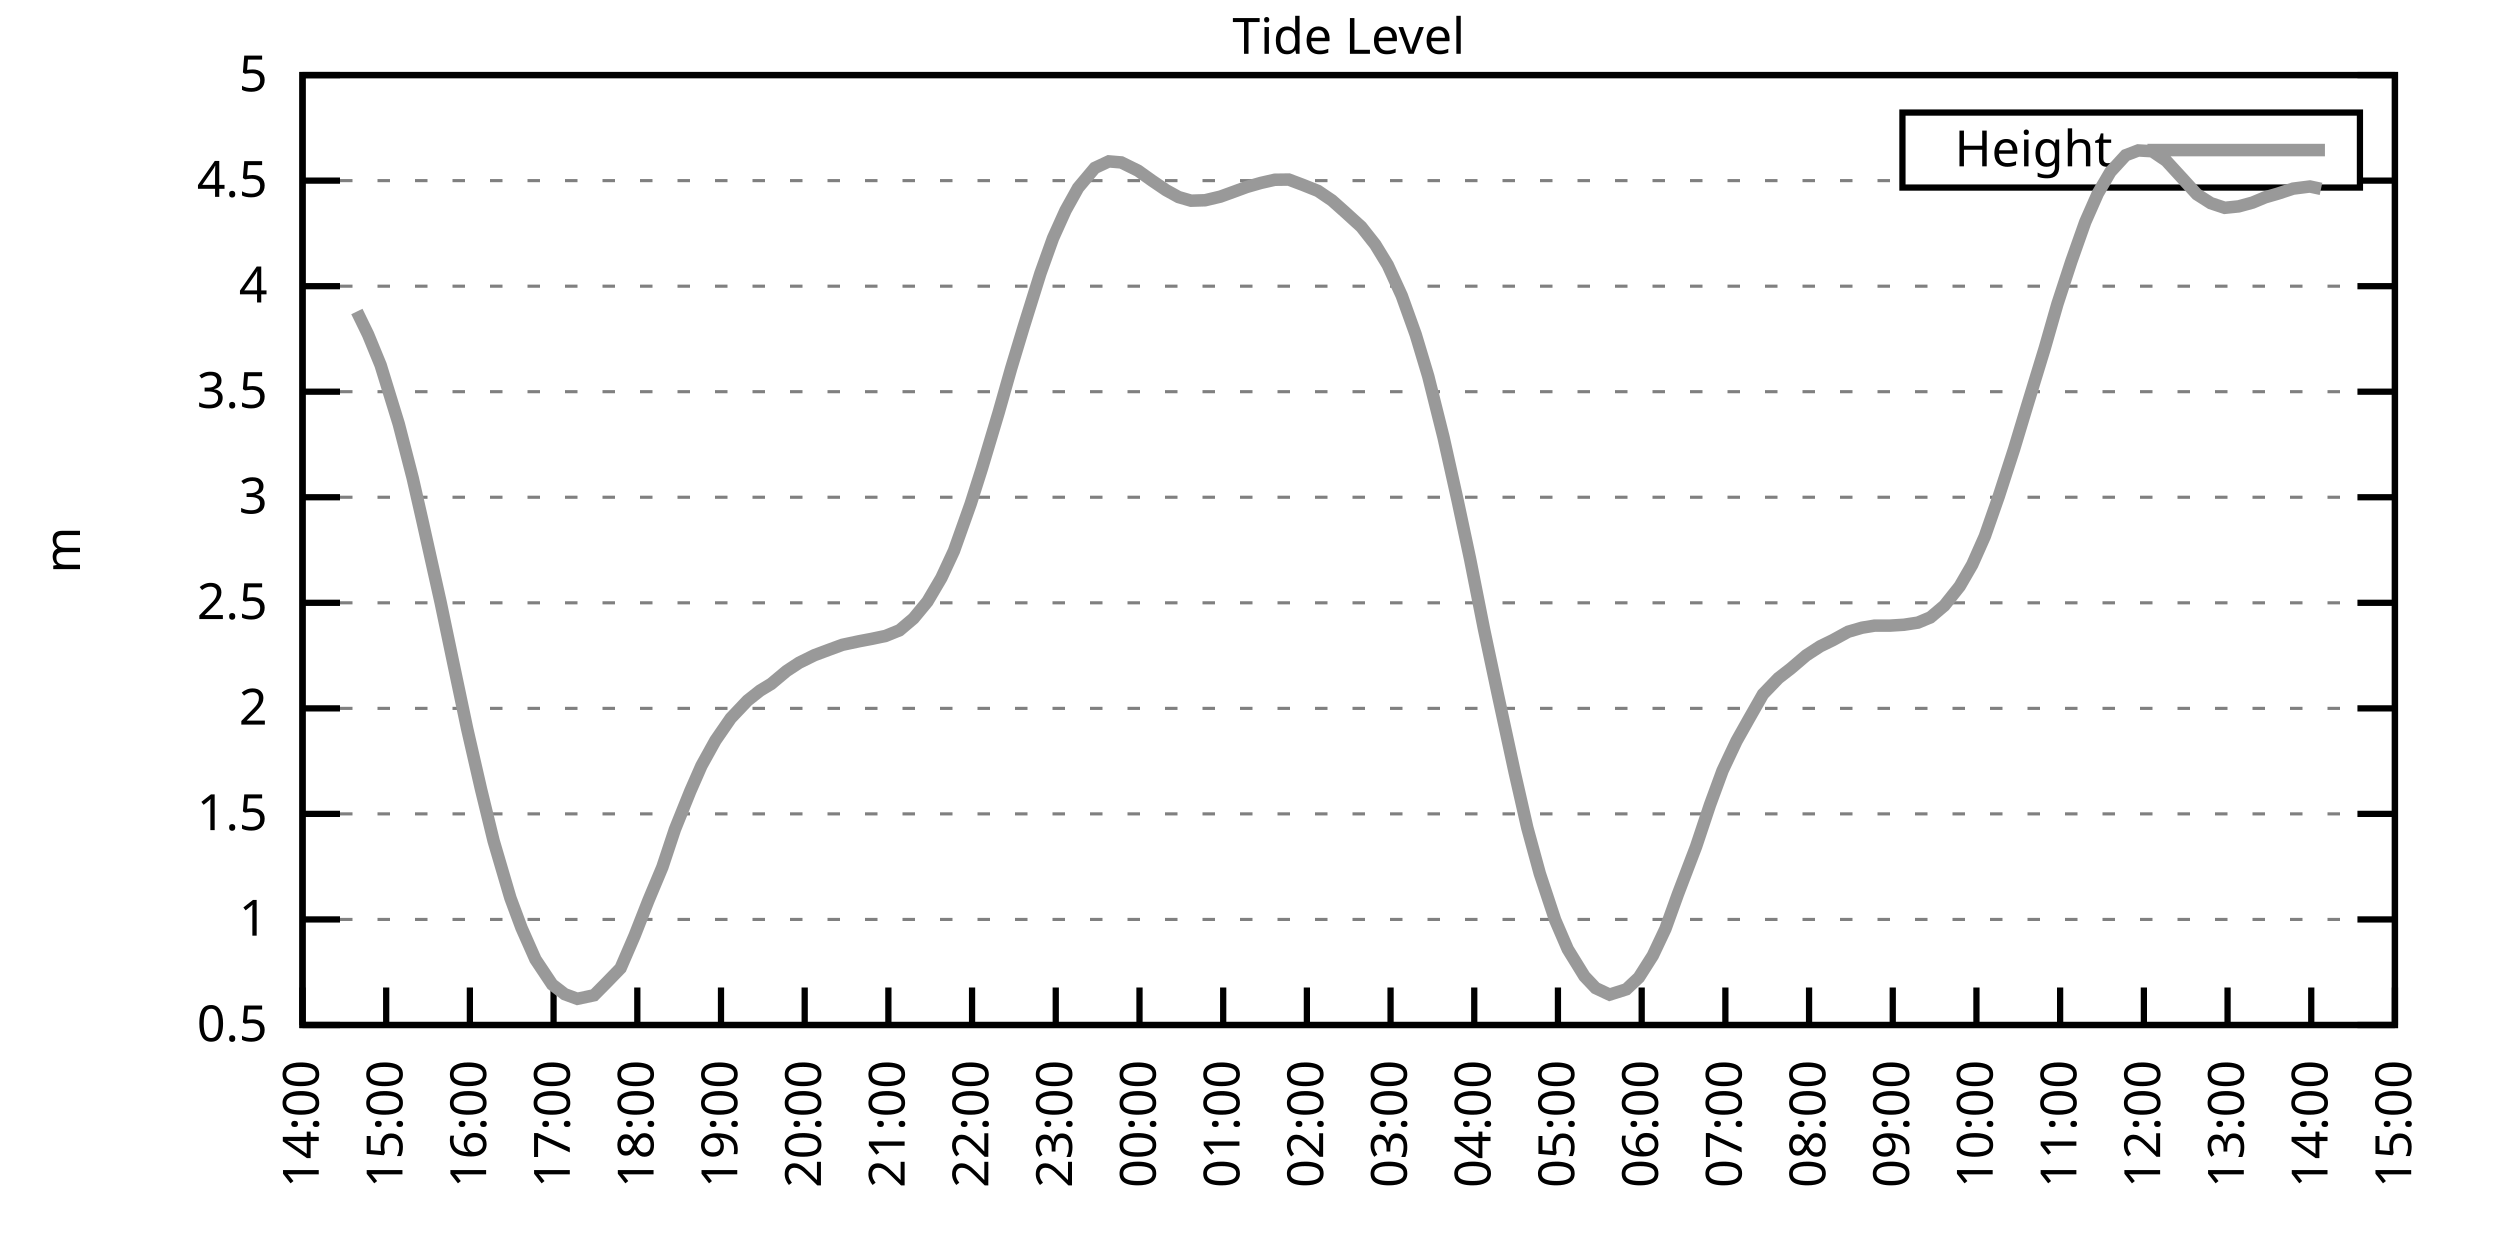
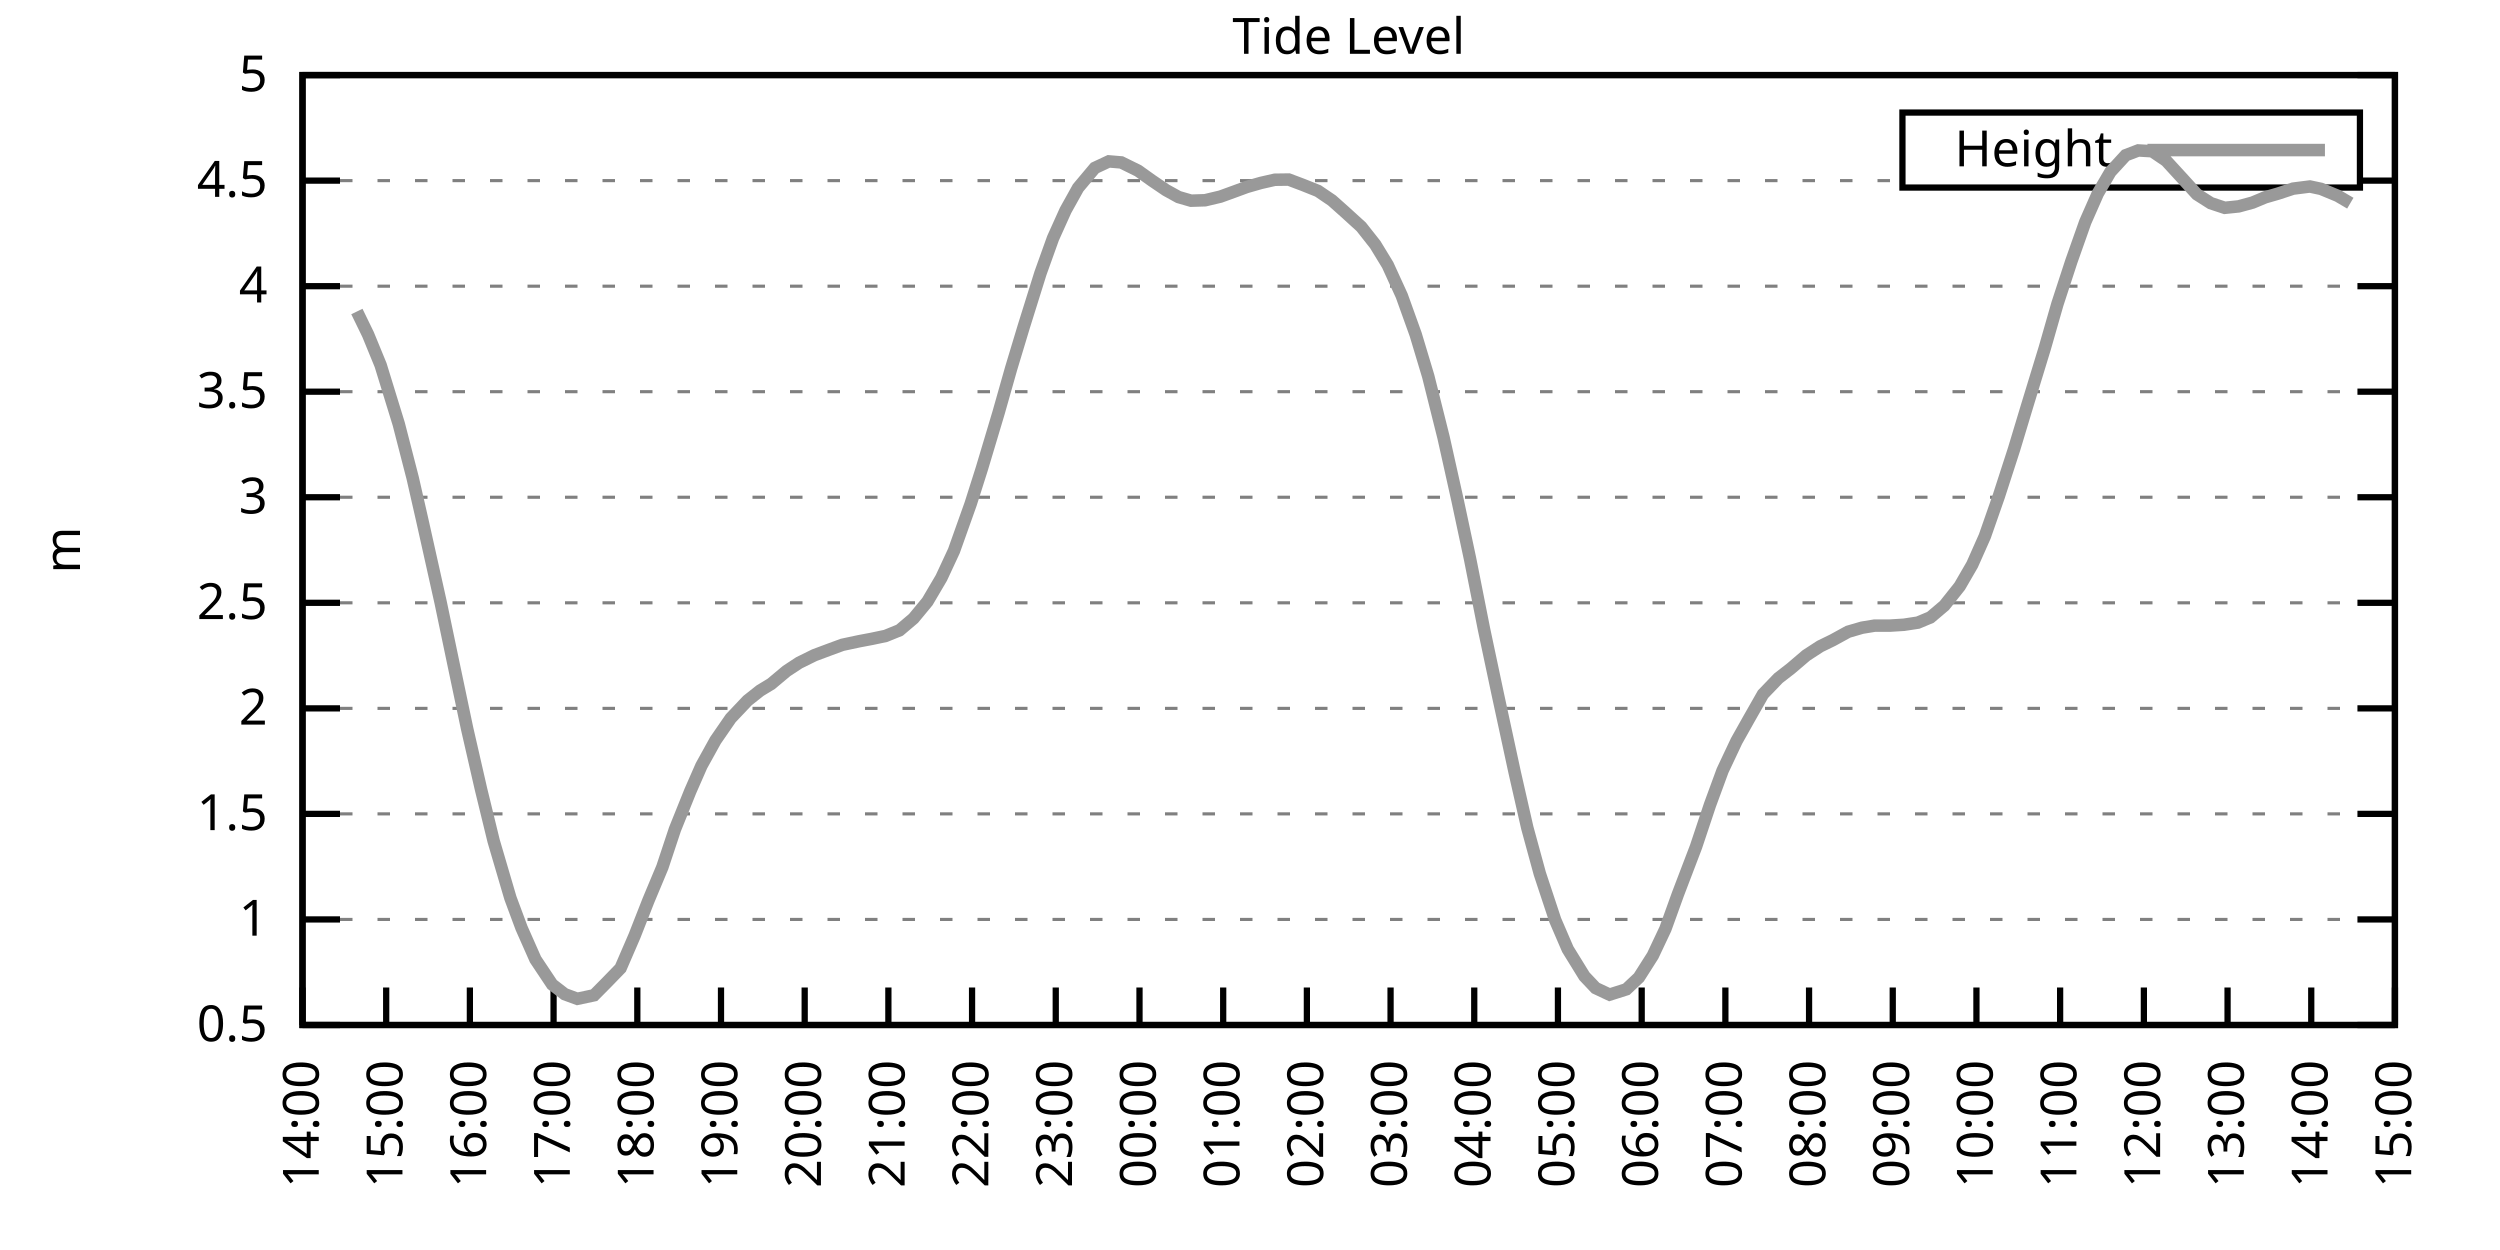
<svg xmlns="http://www.w3.org/2000/svg" xmlns:xlink="http://www.w3.org/1999/xlink" width="400" height="200" viewBox="0 0 400 200">
  <g id="gnuplot_canvas">
    <rect x="0" y="0" width="400" height="200" fill="none" />
    <defs>
      <circle id="gpDot" r="0.5" stroke-width="0.5" stroke="currentColor" />
      <path id="gpPt0" stroke-width="0.333" stroke="currentColor" d="M-1,0 h2 M0,-1 v2" />
      <path id="gpPt1" stroke-width="0.333" stroke="currentColor" d="M-1,-1 L1,1 M1,-1 L-1,1" />
      <path id="gpPt2" stroke-width="0.333" stroke="currentColor" d="M-1,0 L1,0 M0,-1 L0,1 M-1,-1 L1,1 M-1,1 L1,-1" />
      <rect id="gpPt3" stroke-width="0.333" stroke="currentColor" x="-1" y="-1" width="2" height="2" />
      <rect id="gpPt4" stroke-width="0.333" stroke="currentColor" fill="currentColor" x="-1" y="-1" width="2" height="2" />
      <circle id="gpPt5" stroke-width="0.333" stroke="currentColor" cx="0" cy="0" r="1" />
      <use xlink:href="#gpPt5" id="gpPt6" fill="currentColor" stroke="none" />
      <path id="gpPt7" stroke-width="0.333" stroke="currentColor" d="M0,-1.33 L-1.33,0.67 L1.33,0.67 z" />
      <use xlink:href="#gpPt7" id="gpPt8" fill="currentColor" stroke="none" />
      <use xlink:href="#gpPt7" id="gpPt9" stroke="currentColor" transform="rotate(180)" />
      <use xlink:href="#gpPt9" id="gpPt10" fill="currentColor" stroke="none" />
      <use xlink:href="#gpPt3" id="gpPt11" stroke="currentColor" transform="rotate(45)" />
      <use xlink:href="#gpPt11" id="gpPt12" fill="currentColor" stroke="none" />
      <path id="gpPt13" stroke-width="0.333" stroke="currentColor" d="M0,1.330 L1.265,0.411 L0.782,-1.067 L-0.782,-1.076 L-1.265,0.411 z" />
      <use xlink:href="#gpPt13" id="gpPt14" fill="currentColor" stroke="none" />
      <filter id="textbox" filterUnits="objectBoundingBox" x="0" y="0" height="1" width="1">
        <feFlood flood-color="white" flood-opacity="1" result="bgnd" />
        <feComposite in="SourceGraphic" in2="bgnd" operator="atop" />
      </filter>
      <filter id="greybox" filterUnits="objectBoundingBox" x="0" y="0" height="1" width="1">
        <feFlood flood-color="lightgrey" flood-opacity="1" result="grey" />
        <feComposite in="SourceGraphic" in2="grey" operator="atop" />
      </filter>
    </defs>
    <g fill="none" color="white" stroke="currentColor" stroke-width="1.00" stroke-linecap="butt" stroke-linejoin="miter">
</g>
    <g fill="none" color="black" stroke="currentColor" stroke-width="1.00" stroke-linecap="butt" stroke-linejoin="miter">
      <g stroke="none" shape-rendering="crispEdges">
        <polygon fill="rgb(255, 255, 255)" points="48.40,164.00 383.18,164.00 383.18,12.02 48.40,12.02 " />
      </g>
    </g>
    <g fill="none" color="black" stroke="currentColor" stroke-width="1.00" stroke-linecap="butt" stroke-linejoin="miter">
</g>
    <g fill="none" color="black" stroke="black" stroke-width="0.50" stroke-linecap="butt" stroke-linejoin="miter">
</g>
    <g fill="none" color="gray" stroke="currentColor" stroke-width="0.50" stroke-linecap="butt" stroke-linejoin="miter">
      <path stroke="gray" stroke-dasharray="2,4" class="gridline" d="M48.40,164.00 L383.19,164.00  " />
    </g>
    <g fill="none" color="gray" stroke="gray" stroke-width="1.00" stroke-linecap="butt" stroke-linejoin="miter">
</g>
    <g fill="none" color="black" stroke="currentColor" stroke-width="1.00" stroke-linecap="butt" stroke-linejoin="miter">
      <path stroke="black" d="M48.40,164.00 L54.40,164.00 M383.19,164.00 L377.19,164.00  " />
      <g transform="translate(42.80,166.60)" stroke="none" fill="black" font-family="Sans" font-size="8.00" text-anchor="end">
        <text>
          <tspan font-family="Sans"> 0.5</tspan>
        </text>
      </g>
    </g>
    <g fill="none" color="black" stroke="currentColor" stroke-width="1.00" stroke-linecap="butt" stroke-linejoin="miter">
</g>
    <g fill="none" color="black" stroke="black" stroke-width="0.50" stroke-linecap="butt" stroke-linejoin="miter">
</g>
    <g fill="none" color="gray" stroke="currentColor" stroke-width="0.50" stroke-linecap="butt" stroke-linejoin="miter">
      <path stroke="gray" stroke-dasharray="2,4" class="gridline" d="M48.40,147.11 L383.19,147.11  " />
    </g>
    <g fill="none" color="gray" stroke="gray" stroke-width="1.00" stroke-linecap="butt" stroke-linejoin="miter">
</g>
    <g fill="none" color="black" stroke="currentColor" stroke-width="1.00" stroke-linecap="butt" stroke-linejoin="miter">
      <path stroke="black" d="M48.40,147.11 L54.40,147.11 M383.19,147.11 L377.19,147.11  " />
      <g transform="translate(42.80,149.71)" stroke="none" fill="black" font-family="Sans" font-size="8.00" text-anchor="end">
        <text>
          <tspan font-family="Sans"> 1</tspan>
        </text>
      </g>
    </g>
    <g fill="none" color="black" stroke="currentColor" stroke-width="1.00" stroke-linecap="butt" stroke-linejoin="miter">
</g>
    <g fill="none" color="black" stroke="black" stroke-width="0.50" stroke-linecap="butt" stroke-linejoin="miter">
</g>
    <g fill="none" color="gray" stroke="currentColor" stroke-width="0.50" stroke-linecap="butt" stroke-linejoin="miter">
      <path stroke="gray" stroke-dasharray="2,4" class="gridline" d="M48.40,130.22 L383.19,130.22  " />
    </g>
    <g fill="none" color="gray" stroke="gray" stroke-width="1.00" stroke-linecap="butt" stroke-linejoin="miter">
</g>
    <g fill="none" color="black" stroke="currentColor" stroke-width="1.00" stroke-linecap="butt" stroke-linejoin="miter">
      <path stroke="black" d="M48.40,130.22 L54.40,130.22 M383.19,130.22 L377.19,130.22  " />
      <g transform="translate(42.80,132.82)" stroke="none" fill="black" font-family="Sans" font-size="8.00" text-anchor="end">
        <text>
          <tspan font-family="Sans"> 1.5</tspan>
        </text>
      </g>
    </g>
    <g fill="none" color="black" stroke="currentColor" stroke-width="1.00" stroke-linecap="butt" stroke-linejoin="miter">
</g>
    <g fill="none" color="black" stroke="black" stroke-width="0.50" stroke-linecap="butt" stroke-linejoin="miter">
</g>
    <g fill="none" color="gray" stroke="currentColor" stroke-width="0.50" stroke-linecap="butt" stroke-linejoin="miter">
      <path stroke="gray" stroke-dasharray="2,4" class="gridline" d="M48.40,113.34 L383.19,113.34  " />
    </g>
    <g fill="none" color="gray" stroke="gray" stroke-width="1.00" stroke-linecap="butt" stroke-linejoin="miter">
</g>
    <g fill="none" color="black" stroke="currentColor" stroke-width="1.00" stroke-linecap="butt" stroke-linejoin="miter">
      <path stroke="black" d="M48.40,113.34 L54.40,113.34 M383.19,113.34 L377.19,113.34  " />
      <g transform="translate(42.80,115.94)" stroke="none" fill="black" font-family="Sans" font-size="8.00" text-anchor="end">
        <text>
          <tspan font-family="Sans"> 2</tspan>
        </text>
      </g>
    </g>
    <g fill="none" color="black" stroke="currentColor" stroke-width="1.00" stroke-linecap="butt" stroke-linejoin="miter">
</g>
    <g fill="none" color="black" stroke="black" stroke-width="0.50" stroke-linecap="butt" stroke-linejoin="miter">
</g>
    <g fill="none" color="gray" stroke="currentColor" stroke-width="0.50" stroke-linecap="butt" stroke-linejoin="miter">
      <path stroke="gray" stroke-dasharray="2,4" class="gridline" d="M48.40,96.45 L383.19,96.45  " />
    </g>
    <g fill="none" color="gray" stroke="gray" stroke-width="1.00" stroke-linecap="butt" stroke-linejoin="miter">
</g>
    <g fill="none" color="black" stroke="currentColor" stroke-width="1.00" stroke-linecap="butt" stroke-linejoin="miter">
      <path stroke="black" d="M48.40,96.45 L54.40,96.45 M383.19,96.45 L377.19,96.45  " />
      <g transform="translate(42.80,99.05)" stroke="none" fill="black" font-family="Sans" font-size="8.00" text-anchor="end">
        <text>
          <tspan font-family="Sans"> 2.5</tspan>
        </text>
      </g>
    </g>
    <g fill="none" color="black" stroke="currentColor" stroke-width="1.00" stroke-linecap="butt" stroke-linejoin="miter">
</g>
    <g fill="none" color="black" stroke="black" stroke-width="0.50" stroke-linecap="butt" stroke-linejoin="miter">
</g>
    <g fill="none" color="gray" stroke="currentColor" stroke-width="0.50" stroke-linecap="butt" stroke-linejoin="miter">
      <path stroke="gray" stroke-dasharray="2,4" class="gridline" d="M48.40,79.56 L383.19,79.56  " />
    </g>
    <g fill="none" color="gray" stroke="gray" stroke-width="1.00" stroke-linecap="butt" stroke-linejoin="miter">
</g>
    <g fill="none" color="black" stroke="currentColor" stroke-width="1.00" stroke-linecap="butt" stroke-linejoin="miter">
      <path stroke="black" d="M48.40,79.56 L54.40,79.56 M383.19,79.56 L377.19,79.56  " />
      <g transform="translate(42.80,82.16)" stroke="none" fill="black" font-family="Sans" font-size="8.00" text-anchor="end">
        <text>
          <tspan font-family="Sans"> 3</tspan>
        </text>
      </g>
    </g>
    <g fill="none" color="black" stroke="currentColor" stroke-width="1.00" stroke-linecap="butt" stroke-linejoin="miter">
</g>
    <g fill="none" color="black" stroke="black" stroke-width="0.50" stroke-linecap="butt" stroke-linejoin="miter">
</g>
    <g fill="none" color="gray" stroke="currentColor" stroke-width="0.50" stroke-linecap="butt" stroke-linejoin="miter">
      <path stroke="gray" stroke-dasharray="2,4" class="gridline" d="M48.40,62.67 L383.19,62.67  " />
    </g>
    <g fill="none" color="gray" stroke="gray" stroke-width="1.00" stroke-linecap="butt" stroke-linejoin="miter">
</g>
    <g fill="none" color="black" stroke="currentColor" stroke-width="1.00" stroke-linecap="butt" stroke-linejoin="miter">
      <path stroke="black" d="M48.40,62.67 L54.40,62.67 M383.19,62.67 L377.19,62.67  " />
      <g transform="translate(42.80,65.27)" stroke="none" fill="black" font-family="Sans" font-size="8.00" text-anchor="end">
        <text>
          <tspan font-family="Sans"> 3.5</tspan>
        </text>
      </g>
    </g>
    <g fill="none" color="black" stroke="currentColor" stroke-width="1.00" stroke-linecap="butt" stroke-linejoin="miter">
</g>
    <g fill="none" color="black" stroke="black" stroke-width="0.50" stroke-linecap="butt" stroke-linejoin="miter">
</g>
    <g fill="none" color="gray" stroke="currentColor" stroke-width="0.50" stroke-linecap="butt" stroke-linejoin="miter">
      <path stroke="gray" stroke-dasharray="2,4" class="gridline" d="M48.40,45.79 L383.19,45.79  " />
    </g>
    <g fill="none" color="gray" stroke="gray" stroke-width="1.00" stroke-linecap="butt" stroke-linejoin="miter">
</g>
    <g fill="none" color="black" stroke="currentColor" stroke-width="1.00" stroke-linecap="butt" stroke-linejoin="miter">
      <path stroke="black" d="M48.40,45.79 L54.40,45.79 M383.19,45.79 L377.19,45.79  " />
      <g transform="translate(42.80,48.39)" stroke="none" fill="black" font-family="Sans" font-size="8.00" text-anchor="end">
        <text>
          <tspan font-family="Sans"> 4</tspan>
        </text>
      </g>
    </g>
    <g fill="none" color="black" stroke="currentColor" stroke-width="1.00" stroke-linecap="butt" stroke-linejoin="miter">
</g>
    <g fill="none" color="black" stroke="black" stroke-width="0.50" stroke-linecap="butt" stroke-linejoin="miter">
</g>
    <g fill="none" color="gray" stroke="currentColor" stroke-width="0.50" stroke-linecap="butt" stroke-linejoin="miter">
      <path stroke="gray" stroke-dasharray="2,4" class="gridline" d="M48.40,28.90 L304.39,28.90 M377.59,28.90 L383.19,28.90  " />
    </g>
    <g fill="none" color="gray" stroke="gray" stroke-width="1.00" stroke-linecap="butt" stroke-linejoin="miter">
</g>
    <g fill="none" color="black" stroke="currentColor" stroke-width="1.00" stroke-linecap="butt" stroke-linejoin="miter">
      <path stroke="black" d="M48.40,28.90 L54.40,28.90 M383.19,28.90 L377.19,28.90  " />
      <g transform="translate(42.80,31.50)" stroke="none" fill="black" font-family="Sans" font-size="8.00" text-anchor="end">
        <text>
          <tspan font-family="Sans"> 4.5</tspan>
        </text>
      </g>
    </g>
    <g fill="none" color="black" stroke="currentColor" stroke-width="1.00" stroke-linecap="butt" stroke-linejoin="miter">
</g>
    <g fill="none" color="black" stroke="black" stroke-width="0.50" stroke-linecap="butt" stroke-linejoin="miter">
</g>
    <g fill="none" color="gray" stroke="currentColor" stroke-width="0.50" stroke-linecap="butt" stroke-linejoin="miter">
      <path stroke="gray" stroke-dasharray="2,4" class="gridline" d="M48.40,12.01 L383.19,12.01  " />
    </g>
    <g fill="none" color="gray" stroke="gray" stroke-width="1.00" stroke-linecap="butt" stroke-linejoin="miter">
</g>
    <g fill="none" color="black" stroke="currentColor" stroke-width="1.00" stroke-linecap="butt" stroke-linejoin="miter">
      <path stroke="black" d="M48.40,12.01 L54.40,12.01 M383.19,12.01 L377.19,12.01  " />
      <g transform="translate(42.80,14.61)" stroke="none" fill="black" font-family="Sans" font-size="8.00" text-anchor="end">
        <text>
          <tspan font-family="Sans"> 5</tspan>
        </text>
      </g>
    </g>
    <g fill="none" color="black" stroke="currentColor" stroke-width="1.00" stroke-linecap="butt" stroke-linejoin="miter">
      <path stroke="black" d="M48.40,164.00 L48.40,158.00  " />
      <g transform="translate(51.00,169.60) rotate(270.00)" stroke="none" fill="black" font-family="Sans" font-size="8.00" text-anchor="end">
        <text>
          <tspan font-family="Sans">14:00</tspan>
        </text>
      </g>
    </g>
    <g fill="none" color="black" stroke="currentColor" stroke-width="1.00" stroke-linecap="butt" stroke-linejoin="miter">
      <path stroke="black" d="M61.79,164.00 L61.79,158.00  " />
      <g transform="translate(64.39,169.60) rotate(270.00)" stroke="none" fill="black" font-family="Sans" font-size="8.00" text-anchor="end">
        <text>
          <tspan font-family="Sans">15:00</tspan>
        </text>
      </g>
    </g>
    <g fill="none" color="black" stroke="currentColor" stroke-width="1.00" stroke-linecap="butt" stroke-linejoin="miter">
      <path stroke="black" d="M75.18,164.00 L75.18,158.00  " />
      <g transform="translate(77.78,169.60) rotate(270.00)" stroke="none" fill="black" font-family="Sans" font-size="8.00" text-anchor="end">
        <text>
          <tspan font-family="Sans">16:00</tspan>
        </text>
      </g>
    </g>
    <g fill="none" color="black" stroke="currentColor" stroke-width="1.00" stroke-linecap="butt" stroke-linejoin="miter">
      <path stroke="black" d="M88.57,164.00 L88.57,158.00  " />
      <g transform="translate(91.17,169.60) rotate(270.00)" stroke="none" fill="black" font-family="Sans" font-size="8.00" text-anchor="end">
        <text>
          <tspan font-family="Sans">17:00</tspan>
        </text>
      </g>
    </g>
    <g fill="none" color="black" stroke="currentColor" stroke-width="1.00" stroke-linecap="butt" stroke-linejoin="miter">
      <path stroke="black" d="M101.97,164.00 L101.97,158.00  " />
      <g transform="translate(104.57,169.60) rotate(270.00)" stroke="none" fill="black" font-family="Sans" font-size="8.00" text-anchor="end">
        <text>
          <tspan font-family="Sans">18:00</tspan>
        </text>
      </g>
    </g>
    <g fill="none" color="black" stroke="currentColor" stroke-width="1.00" stroke-linecap="butt" stroke-linejoin="miter">
      <path stroke="black" d="M115.36,164.00 L115.36,158.00  " />
      <g transform="translate(117.96,169.60) rotate(270.00)" stroke="none" fill="black" font-family="Sans" font-size="8.00" text-anchor="end">
        <text>
          <tspan font-family="Sans">19:00</tspan>
        </text>
      </g>
    </g>
    <g fill="none" color="black" stroke="currentColor" stroke-width="1.00" stroke-linecap="butt" stroke-linejoin="miter">
      <path stroke="black" d="M128.75,164.00 L128.75,158.00  " />
      <g transform="translate(131.35,169.60) rotate(270.00)" stroke="none" fill="black" font-family="Sans" font-size="8.00" text-anchor="end">
        <text>
          <tspan font-family="Sans">20:00</tspan>
        </text>
      </g>
    </g>
    <g fill="none" color="black" stroke="currentColor" stroke-width="1.00" stroke-linecap="butt" stroke-linejoin="miter">
      <path stroke="black" d="M142.14,164.00 L142.14,158.00  " />
      <g transform="translate(144.74,169.60) rotate(270.00)" stroke="none" fill="black" font-family="Sans" font-size="8.00" text-anchor="end">
        <text>
          <tspan font-family="Sans">21:00</tspan>
        </text>
      </g>
    </g>
    <g fill="none" color="black" stroke="currentColor" stroke-width="1.00" stroke-linecap="butt" stroke-linejoin="miter">
      <path stroke="black" d="M155.53,164.00 L155.53,158.00  " />
      <g transform="translate(158.13,169.60) rotate(270.00)" stroke="none" fill="black" font-family="Sans" font-size="8.00" text-anchor="end">
        <text>
          <tspan font-family="Sans">22:00</tspan>
        </text>
      </g>
    </g>
    <g fill="none" color="black" stroke="currentColor" stroke-width="1.00" stroke-linecap="butt" stroke-linejoin="miter">
      <path stroke="black" d="M168.92,164.00 L168.92,158.00  " />
      <g transform="translate(171.52,169.60) rotate(270.00)" stroke="none" fill="black" font-family="Sans" font-size="8.00" text-anchor="end">
        <text>
          <tspan font-family="Sans">23:00</tspan>
        </text>
      </g>
    </g>
    <g fill="none" color="black" stroke="currentColor" stroke-width="1.00" stroke-linecap="butt" stroke-linejoin="miter">
      <path stroke="black" d="M182.32,164.00 L182.32,158.00  " />
      <g transform="translate(184.92,169.60) rotate(270.00)" stroke="none" fill="black" font-family="Sans" font-size="8.00" text-anchor="end">
        <text>
          <tspan font-family="Sans">00:00</tspan>
        </text>
      </g>
    </g>
    <g fill="none" color="black" stroke="currentColor" stroke-width="1.00" stroke-linecap="butt" stroke-linejoin="miter">
      <path stroke="black" d="M195.71,164.00 L195.71,158.00  " />
      <g transform="translate(198.31,169.60) rotate(270.00)" stroke="none" fill="black" font-family="Sans" font-size="8.00" text-anchor="end">
        <text>
          <tspan font-family="Sans">01:00</tspan>
        </text>
      </g>
    </g>
    <g fill="none" color="black" stroke="currentColor" stroke-width="1.00" stroke-linecap="butt" stroke-linejoin="miter">
      <path stroke="black" d="M209.10,164.00 L209.10,158.00  " />
      <g transform="translate(211.70,169.60) rotate(270.00)" stroke="none" fill="black" font-family="Sans" font-size="8.00" text-anchor="end">
        <text>
          <tspan font-family="Sans">02:00</tspan>
        </text>
      </g>
    </g>
    <g fill="none" color="black" stroke="currentColor" stroke-width="1.00" stroke-linecap="butt" stroke-linejoin="miter">
      <path stroke="black" d="M222.49,164.00 L222.49,158.00  " />
      <g transform="translate(225.09,169.60) rotate(270.00)" stroke="none" fill="black" font-family="Sans" font-size="8.00" text-anchor="end">
        <text>
          <tspan font-family="Sans">03:00</tspan>
        </text>
      </g>
    </g>
    <g fill="none" color="black" stroke="currentColor" stroke-width="1.00" stroke-linecap="butt" stroke-linejoin="miter">
      <path stroke="black" d="M235.88,164.00 L235.88,158.00  " />
      <g transform="translate(238.48,169.60) rotate(270.00)" stroke="none" fill="black" font-family="Sans" font-size="8.00" text-anchor="end">
        <text>
          <tspan font-family="Sans">04:00</tspan>
        </text>
      </g>
    </g>
    <g fill="none" color="black" stroke="currentColor" stroke-width="1.00" stroke-linecap="butt" stroke-linejoin="miter">
      <path stroke="black" d="M249.27,164.00 L249.27,158.00  " />
      <g transform="translate(251.87,169.60) rotate(270.00)" stroke="none" fill="black" font-family="Sans" font-size="8.00" text-anchor="end">
        <text>
          <tspan font-family="Sans">05:00</tspan>
        </text>
      </g>
    </g>
    <g fill="none" color="black" stroke="currentColor" stroke-width="1.00" stroke-linecap="butt" stroke-linejoin="miter">
      <path stroke="black" d="M262.67,164.00 L262.67,158.00  " />
      <g transform="translate(265.27,169.60) rotate(270.00)" stroke="none" fill="black" font-family="Sans" font-size="8.00" text-anchor="end">
        <text>
          <tspan font-family="Sans">06:00</tspan>
        </text>
      </g>
    </g>
    <g fill="none" color="black" stroke="currentColor" stroke-width="1.00" stroke-linecap="butt" stroke-linejoin="miter">
      <path stroke="black" d="M276.06,164.00 L276.06,158.00  " />
      <g transform="translate(278.66,169.60) rotate(270.00)" stroke="none" fill="black" font-family="Sans" font-size="8.00" text-anchor="end">
        <text>
          <tspan font-family="Sans">07:00</tspan>
        </text>
      </g>
    </g>
    <g fill="none" color="black" stroke="currentColor" stroke-width="1.00" stroke-linecap="butt" stroke-linejoin="miter">
      <path stroke="black" d="M289.45,164.00 L289.45,158.00  " />
      <g transform="translate(292.05,169.60) rotate(270.00)" stroke="none" fill="black" font-family="Sans" font-size="8.00" text-anchor="end">
        <text>
          <tspan font-family="Sans">08:00</tspan>
        </text>
      </g>
    </g>
    <g fill="none" color="black" stroke="currentColor" stroke-width="1.00" stroke-linecap="butt" stroke-linejoin="miter">
      <path stroke="black" d="M302.84,164.00 L302.84,158.00  " />
      <g transform="translate(305.44,169.60) rotate(270.00)" stroke="none" fill="black" font-family="Sans" font-size="8.00" text-anchor="end">
        <text>
          <tspan font-family="Sans">09:00</tspan>
        </text>
      </g>
    </g>
    <g fill="none" color="black" stroke="currentColor" stroke-width="1.00" stroke-linecap="butt" stroke-linejoin="miter">
      <path stroke="black" d="M316.23,164.00 L316.23,158.00  " />
      <g transform="translate(318.83,169.60) rotate(270.00)" stroke="none" fill="black" font-family="Sans" font-size="8.00" text-anchor="end">
        <text>
          <tspan font-family="Sans">10:00</tspan>
        </text>
      </g>
    </g>
    <g fill="none" color="black" stroke="currentColor" stroke-width="1.00" stroke-linecap="butt" stroke-linejoin="miter">
      <path stroke="black" d="M329.62,164.00 L329.62,158.00  " />
      <g transform="translate(332.22,169.60) rotate(270.00)" stroke="none" fill="black" font-family="Sans" font-size="8.00" text-anchor="end">
        <text>
          <tspan font-family="Sans">11:00</tspan>
        </text>
      </g>
    </g>
    <g fill="none" color="black" stroke="currentColor" stroke-width="1.00" stroke-linecap="butt" stroke-linejoin="miter">
      <path stroke="black" d="M343.02,164.00 L343.02,158.00  " />
      <g transform="translate(345.62,169.60) rotate(270.00)" stroke="none" fill="black" font-family="Sans" font-size="8.00" text-anchor="end">
        <text>
          <tspan font-family="Sans">12:00</tspan>
        </text>
      </g>
    </g>
    <g fill="none" color="black" stroke="currentColor" stroke-width="1.00" stroke-linecap="butt" stroke-linejoin="miter">
      <path stroke="black" d="M356.41,164.00 L356.41,158.00  " />
      <g transform="translate(359.01,169.60) rotate(270.00)" stroke="none" fill="black" font-family="Sans" font-size="8.00" text-anchor="end">
        <text>
          <tspan font-family="Sans">13:00</tspan>
        </text>
      </g>
    </g>
    <g fill="none" color="black" stroke="currentColor" stroke-width="1.00" stroke-linecap="butt" stroke-linejoin="miter">
      <path stroke="black" d="M369.80,164.00 L369.80,158.00  " />
      <g transform="translate(372.40,169.60) rotate(270.00)" stroke="none" fill="black" font-family="Sans" font-size="8.00" text-anchor="end">
        <text>
          <tspan font-family="Sans">14:00</tspan>
        </text>
      </g>
    </g>
    <g fill="none" color="black" stroke="currentColor" stroke-width="1.00" stroke-linecap="butt" stroke-linejoin="miter">
      <path stroke="black" d="M383.19,164.00 L383.19,158.00  " />
      <g transform="translate(385.79,169.60) rotate(270.00)" stroke="none" fill="black" font-family="Sans" font-size="8.00" text-anchor="end">
        <text>
          <tspan font-family="Sans">15:00</tspan>
        </text>
      </g>
    </g>
    <g fill="none" color="black" stroke="currentColor" stroke-width="1.00" stroke-linecap="butt" stroke-linejoin="miter">
</g>
    <g fill="none" color="black" stroke="currentColor" stroke-width="1.00" stroke-linecap="butt" stroke-linejoin="miter">
      <path stroke="black" d="M48.40,12.01 L48.40,164.00 L383.19,164.00 L383.19,12.01 L48.40,12.01 Z  " />
    </g>
    <g fill="none" color="black" stroke="currentColor" stroke-width="1.00" stroke-linecap="butt" stroke-linejoin="miter">
</g>
    <g fill="none" color="black" stroke="currentColor" stroke-width="1.00" stroke-linecap="butt" stroke-linejoin="miter">
      <path stroke="black" d="M304.39,30.01 L304.39,18.01 L377.59,18.01 L377.59,30.01 L304.39,30.01 Z  " />
    </g>
    <g id="Tide_level_plot_1">
      <g fill="none" color="white" stroke="black" stroke-width="2.00" stroke-linecap="butt" stroke-linejoin="miter">
</g>
      <g fill="none" color="black" stroke="currentColor" stroke-width="2.00" stroke-linecap="butt" stroke-linejoin="miter">
        <g transform="translate(337.99,26.61)" stroke="none" fill="black" font-family="Sans" font-size="8.00" text-anchor="end">
          <text>
            <tspan font-family="Sans">Height</tspan>
          </text>
        </g>
      </g>
      <g fill="none" color="black" stroke="currentColor" stroke-width="2.00" stroke-linecap="butt" stroke-linejoin="miter">
-         <path stroke="rgb(153, 153, 153)" d="M343.59,24.01 L371.99,24.01 M57.10,49.84 L58.89,53.52 L60.90,58.42 L63.80,67.84 L66.03,76.49 L67.59,83.34   L70.50,96.38 L72.50,105.94 L74.74,116.58 L76.97,126.31 L78.98,134.55 L81.66,143.67 L83.44,148.46 L85.67,153.50   L88.35,157.52 L90.36,159.07 L92.37,159.81 L95.05,159.24 L97.06,157.21 L99.29,154.91 L101.52,149.75 L103.75,144.07   L105.98,138.74 L107.99,132.69 L110.45,126.58 L112.23,122.52 L114.47,118.47 L116.92,114.92 L119.60,112.09 L121.61,110.50   L123.39,109.42 L125.85,107.36 L127.86,106.04 L130.31,104.83 L132.77,103.91 L134.78,103.17 L137.45,102.60 L139.46,102.22   L141.69,101.75 L143.93,100.84 L146.16,98.95 L148.39,96.25 L150.62,92.46 L152.63,88.14 L155.31,80.61 L157.10,74.97   L159.77,66.05 L161.78,58.96 L163.79,52.30 L166.47,43.73 L168.48,38.12 L170.49,33.66 L172.50,30.05 L175.17,26.87   L177.41,25.82 L179.41,25.99 L182.09,27.31 L184.32,28.90 L186.56,30.42 L188.57,31.53 L190.57,32.11 L192.81,32.04   L195.26,31.46 L197.49,30.65 L199.50,29.91 L201.73,29.27 L203.97,28.76 L206.20,28.73 L208.43,29.57 L210.88,30.55   L213.12,32.07 L215.13,33.86 L217.80,36.29 L220.04,39.13 L222.04,42.41 L224.28,47.31 L226.51,53.52 L228.52,60.21   L230.97,70.00 L233.20,80.00 L235.21,89.42 L237.44,100.67 L239.68,111.24 L242.36,123.64 L244.36,132.42 L246.37,139.78   L248.83,147.21 L250.84,151.87 L253.51,156.20 L255.30,158.09 L257.53,159.14 L260.21,158.29 L262.22,156.40 L264.45,152.89   L266.46,148.63 L268.47,143.06 L271.37,135.46 L273.60,128.77 L275.61,123.30 L277.84,118.57 L279.85,114.99 L282.08,111.07   L284.54,108.51 L286.55,106.95 L289.00,104.86 L291.23,103.41 L293.24,102.43 L295.70,101.08 L297.93,100.43 L299.94,100.10   L302.39,100.10 L304.63,99.96 L306.86,99.62 L308.87,98.78 L311.10,96.89 L313.55,93.81 L315.56,90.34 L317.57,85.81   L319.80,79.43 L322.26,71.83 L324.27,65.17 L327.17,55.68 L329.18,48.66 L331.41,41.83 L333.64,35.52 L335.65,30.96   L337.66,27.51 L340.11,24.84 L342.12,24.07 L344.35,24.20 L346.59,25.72 L349.04,28.39 L351.50,31.09 L353.73,32.51   L355.96,33.25 L358.19,33.02 L360.42,32.41 L362.43,31.57 L364.44,30.99 L366.90,30.18 L369.58,29.84 L371.36,30.22    " />
+         <path stroke="rgb(153, 153, 153)" d="M343.59,24.01 L371.99,24.01 M57.10,49.84 L58.89,53.52 L60.90,58.42 L63.80,67.84 L66.03,76.49 L67.59,83.34   L70.50,96.38 L72.50,105.94 L74.74,116.58 L76.97,126.31 L78.98,134.55 L81.66,143.67 L83.44,148.46 L85.67,153.50   L88.35,157.52 L90.36,159.07 L92.37,159.81 L95.05,159.24 L97.06,157.21 L99.29,154.91 L101.52,149.75 L103.75,144.07   L105.98,138.74 L107.99,132.69 L110.45,126.58 L112.23,122.52 L114.47,118.47 L116.92,114.92 L119.60,112.09 L121.61,110.50   L123.39,109.42 L125.85,107.36 L127.86,106.04 L130.31,104.83 L132.77,103.91 L134.78,103.17 L137.45,102.60 L139.46,102.22   L141.69,101.75 L143.93,100.84 L146.16,98.95 L148.39,96.25 L150.62,92.46 L152.63,88.14 L155.31,80.61 L157.10,74.97   L159.77,66.05 L161.78,58.96 L163.79,52.30 L166.47,43.73 L168.48,38.12 L170.49,33.66 L172.50,30.05 L175.17,26.87   L177.41,25.82 L179.41,25.99 L182.09,27.31 L184.32,28.90 L186.56,30.42 L188.57,31.53 L190.57,32.11 L192.81,32.04   L195.26,31.46 L197.49,30.65 L199.50,29.91 L201.73,29.27 L203.97,28.76 L206.20,28.73 L208.43,29.57 L210.88,30.55   L213.12,32.07 L215.13,33.86 L217.80,36.29 L220.04,39.13 L222.04,42.41 L224.28,47.31 L226.51,53.52 L228.52,60.21   L230.97,70.00 L233.20,80.00 L235.21,89.42 L237.44,100.67 L239.68,111.24 L242.36,123.64 L244.36,132.42 L246.37,139.78   L248.83,147.21 L250.84,151.87 L253.51,156.20 L255.30,158.09 L257.53,159.14 L260.21,158.29 L262.22,156.40 L264.45,152.89   L266.46,148.63 L268.47,143.06 L271.37,135.46 L273.60,128.77 L275.61,123.30 L277.84,118.57 L279.85,114.99 L282.08,111.07   L284.54,108.51 L286.55,106.95 L289.00,104.86 L291.23,103.41 L293.24,102.43 L295.70,101.08 L297.93,100.43 L299.94,100.10   L302.39,100.10 L304.63,99.96 L306.86,99.62 L308.87,98.78 L311.10,96.89 L313.55,93.81 L315.56,90.34 L317.57,85.81   L319.80,79.43 L322.26,71.83 L324.27,65.17 L327.17,55.68 L329.18,48.66 L331.41,41.83 L333.64,35.52 L335.65,30.96   L337.66,27.51 L340.11,24.84 L342.12,24.07 L344.35,24.20 L346.59,25.72 L349.04,28.39 L351.50,31.09 L353.73,32.51   L355.96,33.25 L358.19,33.02 L360.42,32.41 L362.43,31.57 L364.44,30.99 L366.90,30.18 L369.58,29.84 L371.36,30.22   L374.04,31.33 L376.05,32.51  " />
      </g>
    </g>
    <g fill="none" color="black" stroke="currentColor" stroke-width="2.00" stroke-linecap="butt" stroke-linejoin="miter">
</g>
    <g fill="none" color="black" stroke="black" stroke-width="1.00" stroke-linecap="butt" stroke-linejoin="miter">
</g>
    <g fill="none" color="black" stroke="currentColor" stroke-width="1.00" stroke-linecap="butt" stroke-linejoin="miter">
      <path stroke="black" d="M48.40,12.01 L48.40,164.00 L383.19,164.00 L383.19,12.01 L48.40,12.01 Z  " />
      <g transform="translate(12.80,88.01) rotate(270.00)" stroke="none" fill="black" font-family="Sans" font-size="8.00" text-anchor="middle">
        <text>
          <tspan font-family="Sans">m</tspan>
        </text>
      </g>
    </g>
    <g fill="none" color="black" stroke="currentColor" stroke-width="1.00" stroke-linecap="butt" stroke-linejoin="miter">
</g>
    <g fill="none" color="black" stroke="currentColor" stroke-width="1.00" stroke-linecap="butt" stroke-linejoin="miter">
      <g transform="translate(215.79,8.61)" stroke="none" fill="black" font-family="Sans" font-size="8.00" text-anchor="middle">
        <text>
          <tspan font-family="Sans">Tide Level</tspan>
        </text>
      </g>
    </g>
    <g fill="none" color="black" stroke="currentColor" stroke-width="1.00" stroke-linecap="butt" stroke-linejoin="miter">
</g>
  </g>
</svg>
